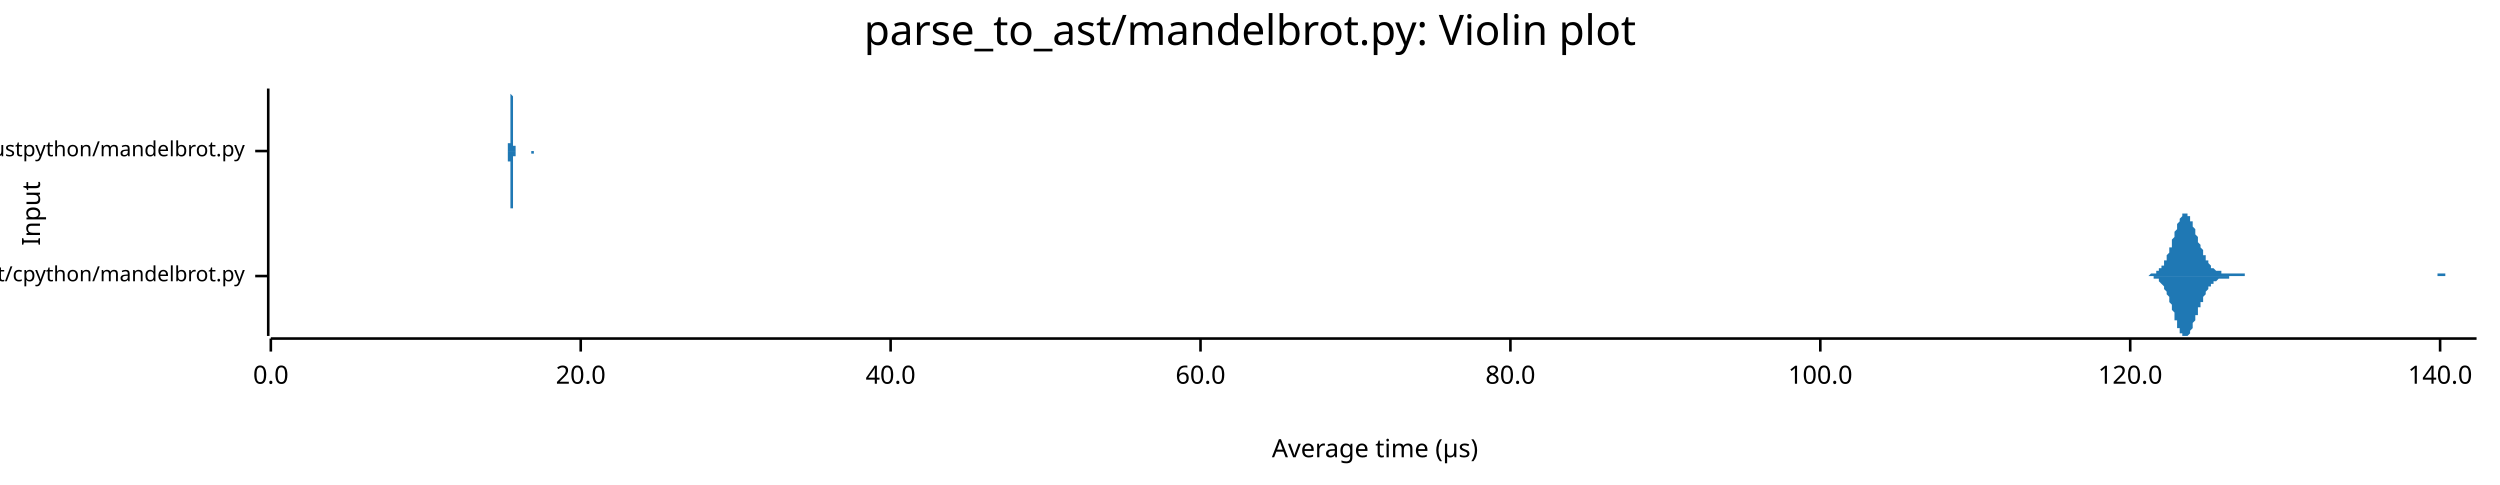
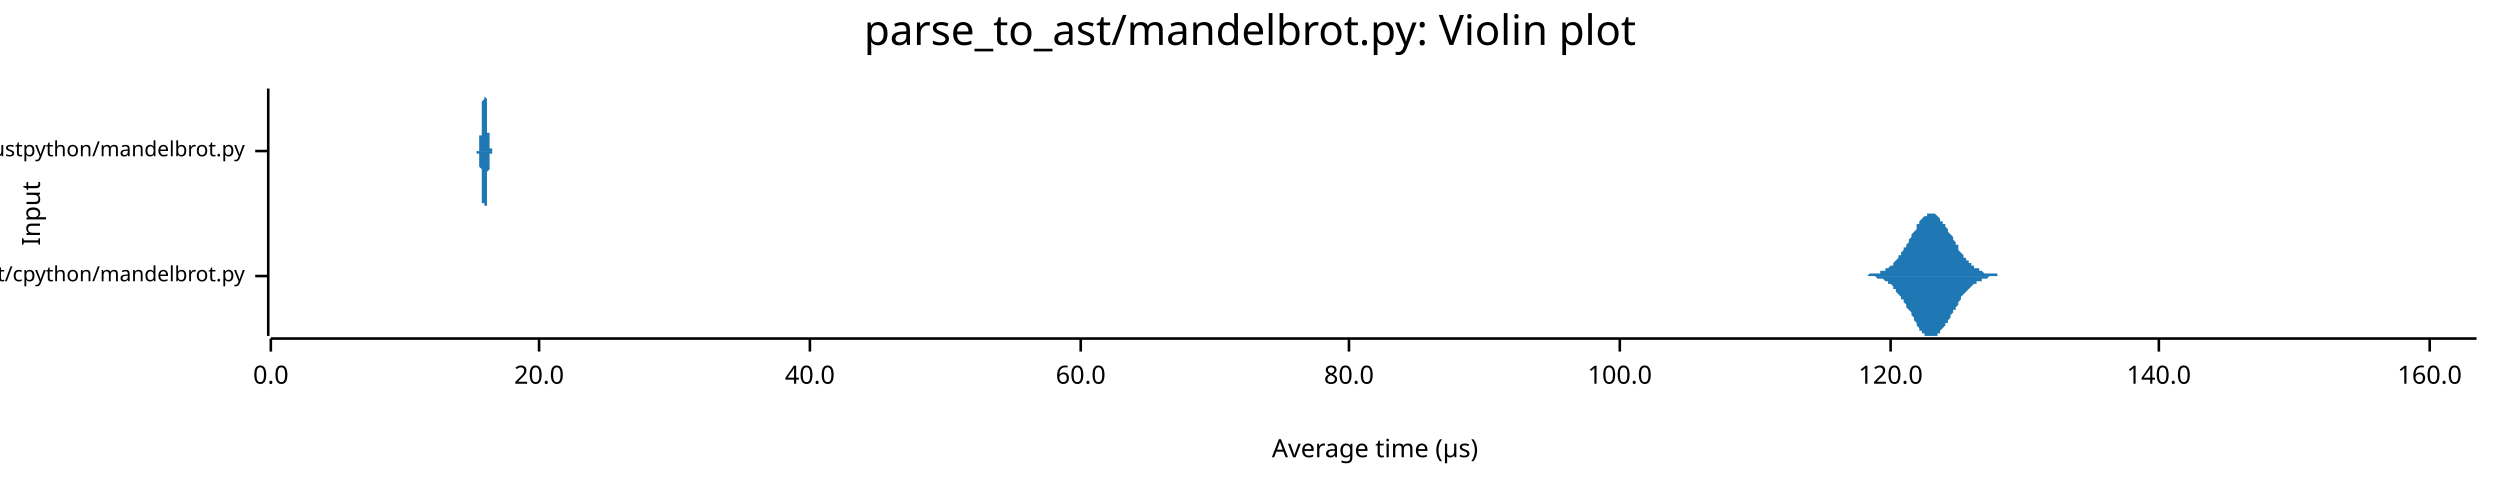
<svg xmlns="http://www.w3.org/2000/svg" width="960" height="186" viewBox="0 0 960 186">
  <text x="480" y="5" dy="0.76em" text-anchor="middle" font-family="sans-serif" font-size="16.129" opacity="1" fill="#000000">
parse_to_ast/mandelbrot.py: Violin plot
</text>
  <text x="8" y="82" dy="0.76em" text-anchor="middle" font-family="sans-serif" font-size="9.677" opacity="1" fill="#000000" transform="rotate(270, 8, 82)">
Input
</text>
  <text x="528" y="178" dy="-0.5ex" text-anchor="middle" font-family="sans-serif" font-size="9.677" opacity="1" fill="#000000">
Average time (µs)
</text>
  <polyline fill="none" opacity="1" stroke="#000000" stroke-width="1" points="103,34 103,129 " />
  <text x="94" y="106" dy="0.5ex" text-anchor="end" font-family="sans-serif" font-size="8.065" opacity="1" fill="#000000">
parse_to_ast/cpython/mandelbrot.py
</text>
  <polyline fill="none" opacity="1" stroke="#000000" stroke-width="1" points="98,106 103,106 " />
  <text x="94" y="58" dy="0.5ex" text-anchor="end" font-family="sans-serif" font-size="8.065" opacity="1" fill="#000000">
parse_to_ast/rustpython/mandelbrot.py
</text>
  <polyline fill="none" opacity="1" stroke="#000000" stroke-width="1" points="98,58 103,58 " />
  <polyline fill="none" opacity="1" stroke="#000000" stroke-width="1" points="104,130 951,130 " />
  <text x="104" y="140" dy="0.76em" text-anchor="middle" font-family="sans-serif" font-size="9.677" opacity="1" fill="#000000">
0.0
</text>
  <polyline fill="none" opacity="1" stroke="#000000" stroke-width="1" points="104,130 104,135 " />
-   <text x="223" y="140" dy="0.76em" text-anchor="middle" font-family="sans-serif" font-size="9.677" opacity="1" fill="#000000">
+   <text x="207" y="140" dy="0.76em" text-anchor="middle" font-family="sans-serif" font-size="9.677" opacity="1" fill="#000000">
20.0
</text>
-   <polyline fill="none" opacity="1" stroke="#000000" stroke-width="1" points="223,130 223,135 " />
-   <text x="342" y="140" dy="0.76em" text-anchor="middle" font-family="sans-serif" font-size="9.677" opacity="1" fill="#000000">
+   <polyline fill="none" opacity="1" stroke="#000000" stroke-width="1" points="207,130 207,135 " />
+   <text x="311" y="140" dy="0.76em" text-anchor="middle" font-family="sans-serif" font-size="9.677" opacity="1" fill="#000000">
40.0
</text>
-   <polyline fill="none" opacity="1" stroke="#000000" stroke-width="1" points="342,130 342,135 " />
-   <text x="461" y="140" dy="0.76em" text-anchor="middle" font-family="sans-serif" font-size="9.677" opacity="1" fill="#000000">
+   <polyline fill="none" opacity="1" stroke="#000000" stroke-width="1" points="311,130 311,135 " />
+   <text x="415" y="140" dy="0.76em" text-anchor="middle" font-family="sans-serif" font-size="9.677" opacity="1" fill="#000000">
60.0
</text>
-   <polyline fill="none" opacity="1" stroke="#000000" stroke-width="1" points="461,130 461,135 " />
-   <text x="580" y="140" dy="0.76em" text-anchor="middle" font-family="sans-serif" font-size="9.677" opacity="1" fill="#000000">
+   <polyline fill="none" opacity="1" stroke="#000000" stroke-width="1" points="415,130 415,135 " />
+   <text x="518" y="140" dy="0.76em" text-anchor="middle" font-family="sans-serif" font-size="9.677" opacity="1" fill="#000000">
80.0
</text>
-   <polyline fill="none" opacity="1" stroke="#000000" stroke-width="1" points="580,130 580,135 " />
-   <text x="699" y="140" dy="0.76em" text-anchor="middle" font-family="sans-serif" font-size="9.677" opacity="1" fill="#000000">
+   <polyline fill="none" opacity="1" stroke="#000000" stroke-width="1" points="518,130 518,135 " />
+   <text x="622" y="140" dy="0.76em" text-anchor="middle" font-family="sans-serif" font-size="9.677" opacity="1" fill="#000000">
100.0
</text>
-   <polyline fill="none" opacity="1" stroke="#000000" stroke-width="1" points="699,130 699,135 " />
-   <text x="818" y="140" dy="0.76em" text-anchor="middle" font-family="sans-serif" font-size="9.677" opacity="1" fill="#000000">
+   <polyline fill="none" opacity="1" stroke="#000000" stroke-width="1" points="622,130 622,135 " />
+   <text x="726" y="140" dy="0.76em" text-anchor="middle" font-family="sans-serif" font-size="9.677" opacity="1" fill="#000000">
120.0
</text>
-   <polyline fill="none" opacity="1" stroke="#000000" stroke-width="1" points="818,130 818,135 " />
-   <text x="937" y="140" dy="0.76em" text-anchor="middle" font-family="sans-serif" font-size="9.677" opacity="1" fill="#000000">
+   <polyline fill="none" opacity="1" stroke="#000000" stroke-width="1" points="726,130 726,135 " />
+   <text x="829" y="140" dy="0.76em" text-anchor="middle" font-family="sans-serif" font-size="9.677" opacity="1" fill="#000000">
140.0
</text>
-   <polyline fill="none" opacity="1" stroke="#000000" stroke-width="1" points="937,130 937,135 " />
-   <polygon opacity="1" fill="#1F78B4" points="824,106 824,106 824,106 824,106 825,106 825,106 825,106 825,106 826,105 826,105 826,105 826,105 827,105 827,105 827,105 827,105 828,105 828,105 828,104 828,104 829,104 829,104 829,104 829,103 830,103 830,103 830,102 831,102 831,101 831,101 831,100 832,100 832,99 832,99 832,98 833,97 833,97 833,96 833,95 834,95 834,94 834,93 834,92 835,91 835,91 835,90 835,89 836,88 836,87 836,87 836,86 837,85 837,85 837,84 837,84 838,83 838,83 838,83 838,82 839,82 839,82 839,82 839,82 840,82 840,82 840,83 840,83 841,83 841,84 841,84 841,85 842,85 842,86 842,87 842,87 843,88 843,89 843,89 843,90 844,91 844,92 844,92 844,93 845,94 845,95 845,95 846,96 846,97 846,97 846,98 847,98 847,99 847,99 847,100 848,100 848,101 848,101 848,101 849,102 849,102 849,102 849,103 850,103 850,103 850,103 850,103 851,104 851,104 851,104 851,104 852,104 852,104 852,104 852,104 853,104 853,104 853,105 853,105 854,105 854,105 854,105 854,105 855,105 855,105 855,105 855,105 856,105 856,105 856,105 856,105 857,105 857,105 857,105 857,105 858,105 858,105 858,105 858,105 859,105 859,105 859,105 859,105 860,105 860,105 860,105 861,105 861,105 861,105 861,105 862,105 862,105 862,105 862,106 863,106 863,106 863,106 863,106 864,106 864,106 864,106 864,106 865,106 865,106 865,106 865,106 866,106 866,106 866,106 866,106 867,106 867,106 867,106 867,106 868,106 868,106 868,106 868,106 869,106 869,106 869,106 869,106 870,106 870,106 870,106 870,106 871,106 871,106 871,106 871,106 872,106 872,106 872,106 872,106 873,106 873,106 873,106 873,106 874,106 874,106 874,106 874,106 875,106 875,106 875,106 876,106 876,106 876,106 876,106 877,106 877,106 877,106 877,106 878,106 878,106 878,106 878,106 879,106 879,106 879,106 879,106 880,106 880,106 880,106 880,106 881,106 881,106 881,106 881,106 882,106 882,106 882,106 882,106 883,106 883,106 883,106 883,106 884,106 884,106 884,106 884,106 885,106 885,106 885,106 885,106 886,106 886,106 886,106 886,106 887,106 887,106 887,106 887,106 888,106 888,106 888,106 888,106 889,106 889,106 889,106 889,106 890,106 890,106 890,106 891,106 891,106 891,106 891,106 892,106 892,106 892,106 892,106 893,106 893,106 893,106 893,106 894,106 894,106 894,106 894,106 895,106 895,106 895,106 895,106 896,106 896,106 896,106 896,106 897,106 897,106 897,106 897,106 898,106 898,106 898,106 898,106 899,106 899,106 899,106 899,106 900,106 900,106 900,106 900,106 901,106 901,106 901,106 901,106 902,106 902,106 902,106 902,106 903,106 903,106 903,106 903,106 904,106 904,106 904,106 904,106 905,106 905,106 905,106 906,106 906,106 906,106 906,106 907,106 907,106 907,106 907,106 908,106 908,106 908,106 908,106 909,106 909,106 909,106 909,106 910,106 910,106 910,106 910,106 911,106 911,106 911,106 911,106 912,106 912,106 912,106 912,106 913,106 913,106 913,106 913,106 914,106 914,106 914,106 914,106 915,106 915,106 915,106 915,106 916,106 916,106 916,106 916,106 917,106 917,106 917,106 917,106 918,106 918,106 918,106 918,106 919,106 919,106 919,106 919,106 920,106 920,106 920,106 921,106 921,106 921,106 921,106 922,106 922,106 922,106 922,106 923,106 923,106 923,106 923,106 924,106 924,106 924,106 924,106 925,106 925,106 925,106 925,106 926,106 926,106 926,106 926,106 927,106 927,106 927,106 927,106 928,106 928,106 928,106 928,106 929,106 929,106 929,106 929,106 930,106 930,106 930,106 930,106 931,106 931,106 931,106 931,106 932,106 932,106 932,106 932,106 933,106 933,106 933,106 933,106 934,106 934,106 934,106 934,106 935,106 935,106 935,106 936,106 936,106 936,105 936,105 937,105 937,105 937,105 937,105 938,105 938,105 938,105 938,105 939,105 939,105 939,105 939,106 940,106 940,106 940,106 940,106 941,106 941,106 941,106 941,106 942,106 942,106 942,106 942,106 943,106 943,106 943,106 943,106 944,106 944,106 944,106 944,106 945,106 945,106 945,106 945,106 946,106 946,106 946,106 946,106 947,106 947,106 947,106 947,106 948,106 948,106 948,106 948,106 949,106 949,106 949,106 949,106 950,106 950,106 950,106 951,106 951,106 824,106 " />
-   <polygon opacity="1" fill="#1F78B4" points="824,106 824,106 824,106 824,106 825,106 825,106 825,106 825,106 826,106 826,106 826,106 826,106 827,106 827,106 827,106 827,107 828,107 828,107 828,107 828,107 829,107 829,108 829,108 829,108 830,109 830,109 830,109 831,110 831,110 831,111 831,111 832,112 832,112 832,113 832,113 833,114 833,115 833,115 833,116 834,117 834,118 834,119 834,119 835,120 835,121 835,122 835,123 836,123 836,124 836,125 836,126 837,126 837,127 837,127 837,128 838,128 838,129 838,129 838,129 839,129 839,129 839,129 839,129 840,129 840,129 840,129 840,129 841,128 841,128 841,127 841,127 842,126 842,126 842,125 842,124 843,123 843,123 843,122 843,121 844,121 844,120 844,119 844,118 845,118 845,117 845,116 846,116 846,115 846,114 846,114 847,113 847,113 847,112 847,112 848,111 848,111 848,110 848,110 849,110 849,110 849,109 849,109 850,109 850,109 850,108 850,108 851,108 851,108 851,108 851,108 852,107 852,107 852,107 852,107 853,107 853,107 853,107 853,107 854,107 854,107 854,107 854,107 855,107 855,107 855,107 855,107 856,107 856,107 856,107 856,106 857,106 857,106 857,106 857,106 858,106 858,106 858,106 858,106 859,106 859,106 859,106 859,106 860,106 860,106 860,106 861,106 861,106 861,106 861,106 862,106 862,106 862,106 862,106 863,106 863,106 863,106 863,106 864,106 864,106 864,106 864,106 865,106 865,106 865,106 865,106 866,106 866,106 866,106 866,106 867,106 867,106 867,106 867,106 868,106 868,106 868,106 868,106 869,106 869,106 869,106 869,106 870,106 870,106 870,106 870,106 871,106 871,106 871,106 871,106 872,106 872,106 872,106 872,106 873,106 873,106 873,106 873,106 874,106 874,106 874,106 874,106 875,106 875,106 875,106 876,106 876,106 876,106 876,106 877,106 877,106 877,106 877,106 878,106 878,106 878,106 878,106 879,106 879,106 879,106 879,106 880,106 880,106 880,106 880,106 881,106 881,106 881,106 881,106 882,106 882,106 882,106 882,106 883,106 883,106 883,106 883,106 884,106 884,106 884,106 884,106 885,106 885,106 885,106 885,106 886,106 886,106 886,106 886,106 887,106 887,106 887,106 887,106 888,106 888,106 888,106 888,106 889,106 889,106 889,106 889,106 890,106 890,106 890,106 891,106 891,106 891,106 891,106 892,106 892,106 892,106 892,106 893,106 893,106 893,106 893,106 894,106 894,106 894,106 894,106 895,106 895,106 895,106 895,106 896,106 896,106 896,106 896,106 897,106 897,106 897,106 897,106 898,106 898,106 898,106 898,106 899,106 899,106 899,106 899,106 900,106 900,106 900,106 900,106 901,106 901,106 901,106 901,106 902,106 902,106 902,106 902,106 903,106 903,106 903,106 903,106 904,106 904,106 904,106 904,106 905,106 905,106 905,106 906,106 906,106 906,106 906,106 907,106 907,106 907,106 907,106 908,106 908,106 908,106 908,106 909,106 909,106 909,106 909,106 910,106 910,106 910,106 910,106 911,106 911,106 911,106 911,106 912,106 912,106 912,106 912,106 913,106 913,106 913,106 913,106 914,106 914,106 914,106 914,106 915,106 915,106 915,106 915,106 916,106 916,106 916,106 916,106 917,106 917,106 917,106 917,106 918,106 918,106 918,106 918,106 919,106 919,106 919,106 919,106 920,106 920,106 920,106 921,106 921,106 921,106 921,106 922,106 922,106 922,106 922,106 923,106 923,106 923,106 923,106 924,106 924,106 924,106 924,106 925,106 925,106 925,106 925,106 926,106 926,106 926,106 926,106 927,106 927,106 927,106 927,106 928,106 928,106 928,106 928,106 929,106 929,106 929,106 929,106 930,106 930,106 930,106 930,106 931,106 931,106 931,106 931,106 932,106 932,106 932,106 932,106 933,106 933,106 933,106 933,106 934,106 934,106 934,106 934,106 935,106 935,106 935,106 936,106 936,106 936,106 936,106 937,106 937,106 937,106 937,106 938,106 938,106 938,106 938,106 939,106 939,106 939,106 939,106 940,106 940,106 940,106 940,106 941,106 941,106 941,106 941,106 942,106 942,106 942,106 942,106 943,106 943,106 943,106 943,106 944,106 944,106 944,106 944,106 945,106 945,106 945,106 945,106 946,106 946,106 946,106 946,106 947,106 947,106 947,106 947,106 948,106 948,106 948,106 948,106 949,106 949,106 949,106 949,106 950,106 950,106 950,106 951,106 951,106 824,106 " />
-   <polygon opacity="1" fill="#1F78B4" points="195,58 195,58 195,58 195,58 195,58 195,58 195,58 195,58 195,58 195,58 195,58 195,58 195,58 195,58 195,58 195,58 195,58 195,58 195,57 195,57 195,57 195,57 195,57 195,57 195,56 195,56 195,56 195,56 195,55 195,55 196,55 196,54 196,54 196,53 196,53 196,52 196,52 196,51 196,50 196,50 196,49 196,48 196,48 196,47 196,46 196,45 196,45 196,44 196,43 196,42 196,42 196,41 196,40 196,39 196,39 196,38 196,38 196,37 196,36 196,36 196,36 196,35 196,35 196,35 196,35 196,35 196,34 196,35 196,35 196,35 196,35 196,35 196,35 196,36 196,36 197,37 197,37 197,38 197,38 197,39 197,39 197,40 197,40 197,41 197,42 197,42 197,43 197,44 197,44 197,45 197,45 197,46 197,47 197,47 197,48 197,48 197,49 197,49 197,50 197,50 197,51 197,51 197,52 197,52 197,52 197,53 197,53 197,53 197,54 197,54 197,54 197,54 197,55 197,55 197,55 197,55 197,55 197,56 197,56 197,56 197,56 198,56 198,56 198,57 198,57 198,57 198,57 198,57 198,57 198,57 198,57 198,57 198,57 198,57 198,57 198,58 198,58 198,58 198,58 198,58 198,58 198,58 198,58 198,58 198,58 198,58 198,58 198,58 198,58 198,58 198,58 198,58 198,58 198,58 198,58 198,58 198,58 198,58 198,58 198,58 198,58 198,58 198,58 198,58 198,58 198,58 198,58 199,58 199,58 199,58 199,58 199,58 199,58 199,58 199,58 199,58 199,58 199,58 199,58 199,58 199,58 199,58 199,58 199,58 199,58 199,58 199,58 199,58 199,58 199,58 199,58 199,58 199,58 199,58 199,58 199,58 199,58 199,58 199,58 199,58 199,58 199,58 199,58 199,58 199,58 199,58 199,58 199,58 199,58 199,58 199,58 199,58 199,58 200,58 200,58 200,58 200,58 200,58 200,58 200,58 200,58 200,58 200,58 200,58 200,58 200,58 200,58 200,58 200,58 200,58 200,58 200,58 200,58 200,58 200,58 200,58 200,58 200,58 200,58 200,58 200,58 200,58 200,58 200,58 200,58 200,58 200,58 200,58 200,58 200,58 200,58 200,58 200,58 200,58 200,58 200,58 200,58 200,58 200,58 201,58 201,58 201,58 201,58 201,58 201,58 201,58 201,58 201,58 201,58 201,58 201,58 201,58 201,58 201,58 201,58 201,58 201,58 201,58 201,58 201,58 201,58 201,58 201,58 201,58 201,58 201,58 201,58 201,58 201,58 201,58 201,58 201,58 201,58 201,58 201,58 201,58 201,58 201,58 201,58 201,58 201,58 201,58 201,58 201,58 201,58 202,58 202,58 202,58 202,58 202,58 202,58 202,58 202,58 202,58 202,58 202,58 202,58 202,58 202,58 202,58 202,58 202,58 202,58 202,58 202,58 202,58 202,58 202,58 202,58 202,58 202,58 202,58 202,58 202,58 202,58 202,58 202,58 202,58 202,58 202,58 202,58 202,58 202,58 202,58 202,58 202,58 202,58 202,58 202,58 202,58 202,58 203,58 203,58 203,58 203,58 203,58 203,58 203,58 203,58 203,58 203,58 203,58 203,58 203,58 203,58 203,58 203,58 203,58 203,58 203,58 203,58 203,58 203,58 203,58 203,58 203,58 203,58 203,58 203,58 203,58 203,58 203,58 203,58 203,58 203,58 203,58 203,58 203,58 203,58 203,58 203,58 203,58 203,58 203,58 203,58 203,58 203,58 204,58 204,58 204,58 204,58 204,58 204,58 204,58 204,58 204,58 204,58 204,58 204,58 204,58 204,58 204,58 204,58 204,58 204,58 204,58 204,58 204,58 204,58 204,58 204,58 204,58 204,58 204,58 204,58 204,58 204,58 204,58 204,58 204,58 204,58 204,58 204,58 204,58 204,58 204,58 204,58 204,58 204,58 204,58 204,58 204,58 204,58 205,58 205,58 205,58 205,58 205,58 205,58 205,58 205,58 205,58 205,58 205,58 205,58 205,58 205,58 205,58 205,58 205,58 205,58 205,58 205,58 205,58 205,58 205,58 205,58 205,58 205,58 205,58 205,58 205,58 205,58 205,58 205,58 205,58 205,58 205,58 205,58 205,58 205,58 205,58 205,58 205,58 205,58 205,58 205,58 205,58 205,58 206,58 206,58 206,58 206,58 206,58 206,58 206,58 206,58 206,58 206,58 206,58 206,58 195,58 " />
-   <polygon opacity="1" fill="#1F78B4" points="195,58 195,58 195,58 195,58 195,58 195,58 195,58 195,58 195,58 195,58 195,58 195,59 195,59 195,59 195,59 195,59 195,59 195,59 195,59 195,59 195,59 195,60 195,60 195,60 195,60 195,60 195,61 195,61 195,61 195,62 196,62 196,62 196,63 196,63 196,64 196,64 196,65 196,66 196,66 196,67 196,67 196,68 196,69 196,70 196,70 196,71 196,72 196,73 196,73 196,74 196,75 196,76 196,76 196,77 196,78 196,78 196,79 196,80 196,80 196,80 196,81 196,81 196,81 196,82 196,82 196,82 196,82 196,82 196,82 196,82 196,82 196,81 196,81 196,81 196,80 197,80 197,79 197,79 197,78 197,78 197,77 197,77 197,76 197,75 197,75 197,74 197,74 197,73 197,72 197,72 197,71 197,70 197,70 197,69 197,69 197,68 197,68 197,67 197,67 197,66 197,66 197,65 197,65 197,65 197,64 197,64 197,64 197,63 197,63 197,63 197,62 197,62 197,62 197,62 197,61 197,61 197,61 197,61 197,61 197,61 197,60 198,60 198,60 198,60 198,60 198,60 198,60 198,60 198,59 198,59 198,59 198,59 198,59 198,59 198,59 198,59 198,59 198,59 198,59 198,59 198,59 198,59 198,59 198,59 198,59 198,59 198,59 198,58 198,58 198,58 198,58 198,58 198,58 198,58 198,58 198,58 198,58 198,58 198,58 198,58 198,58 198,58 198,58 198,58 198,58 198,58 198,58 199,58 199,58 199,58 199,58 199,58 199,58 199,58 199,58 199,58 199,58 199,58 199,58 199,58 199,58 199,58 199,58 199,58 199,58 199,58 199,58 199,58 199,58 199,58 199,58 199,58 199,58 199,58 199,58 199,58 199,58 199,58 199,58 199,58 199,58 199,58 199,58 199,58 199,58 199,58 199,58 199,58 199,58 199,58 199,58 199,58 199,58 200,58 200,58 200,58 200,58 200,58 200,58 200,58 200,58 200,58 200,58 200,58 200,58 200,58 200,58 200,58 200,58 200,58 200,58 200,58 200,58 200,58 200,58 200,58 200,58 200,58 200,58 200,58 200,58 200,58 200,58 200,58 200,58 200,58 200,58 200,58 200,58 200,58 200,58 200,58 200,58 200,58 200,58 200,58 200,58 200,58 200,58 201,58 201,58 201,58 201,58 201,58 201,58 201,58 201,58 201,58 201,58 201,58 201,58 201,58 201,58 201,58 201,58 201,58 201,58 201,58 201,58 201,58 201,58 201,58 201,58 201,58 201,58 201,58 201,58 201,58 201,58 201,58 201,58 201,58 201,58 201,58 201,58 201,58 201,58 201,58 201,58 201,58 201,58 201,58 201,58 201,58 201,58 202,58 202,58 202,58 202,58 202,58 202,58 202,58 202,58 202,58 202,58 202,58 202,58 202,58 202,58 202,58 202,58 202,58 202,58 202,58 202,58 202,58 202,58 202,58 202,58 202,58 202,58 202,58 202,58 202,58 202,58 202,58 202,58 202,58 202,58 202,58 202,58 202,58 202,58 202,58 202,58 202,58 202,58 202,58 202,58 202,58 202,58 203,58 203,58 203,58 203,58 203,58 203,58 203,58 203,58 203,58 203,58 203,58 203,58 203,58 203,58 203,58 203,58 203,58 203,58 203,58 203,58 203,58 203,58 203,58 203,58 203,58 203,58 203,58 203,58 203,58 203,58 203,58 203,58 203,58 203,58 203,58 203,58 203,58 203,58 203,58 203,58 203,58 203,58 203,58 203,58 203,58 203,58 204,58 204,58 204,58 204,58 204,58 204,58 204,58 204,58 204,58 204,58 204,58 204,58 204,58 204,58 204,58 204,58 204,58 204,58 204,58 204,58 204,58 204,58 204,58 204,58 204,58 204,58 204,58 204,58 204,58 204,58 204,58 204,58 204,58 204,58 204,58 204,58 204,58 204,58 204,58 204,58 204,58 204,58 204,59 204,59 204,59 204,59 205,59 205,59 205,59 205,59 205,59 205,59 205,59 205,59 205,59 205,59 205,59 205,59 205,59 205,59 205,59 205,58 205,58 205,58 205,58 205,58 205,58 205,58 205,58 205,58 205,58 205,58 205,58 205,58 205,58 205,58 205,58 205,58 205,58 205,58 205,58 205,58 205,58 205,58 205,58 205,58 205,58 205,58 205,58 205,58 205,58 205,58 206,58 206,58 206,58 206,58 206,58 206,58 206,58 206,58 206,58 206,58 206,58 206,58 195,58 " />
+   <polyline fill="none" opacity="1" stroke="#000000" stroke-width="1" points="829,130 829,135 " />
+   <text x="933" y="140" dy="0.76em" text-anchor="middle" font-family="sans-serif" font-size="9.677" opacity="1" fill="#000000">
+ 160.0
+ </text>
+   <polyline fill="none" opacity="1" stroke="#000000" stroke-width="1" points="933,130 933,135 " />
+   <polygon opacity="1" fill="#1F78B4" points="715,106 716,106 716,106 717,106 717,106 718,105 718,105 719,105 719,105 719,105 720,105 720,105 721,105 721,105 722,105 722,104 723,104 723,104 724,104 724,103 725,103 725,103 726,102 726,102 727,102 727,101 727,101 728,100 728,100 729,99 729,98 730,98 730,97 731,96 731,95 732,95 732,94 733,93 733,92 734,91 734,90 735,89 735,89 736,88 736,87 736,86 737,86 737,85 738,84 738,84 739,83 739,83 740,83 740,82 741,82 741,82 742,82 742,82 743,82 743,82 744,83 744,83 744,83 745,84 745,85 746,85 746,86 747,86 747,87 748,88 748,89 749,90 749,90 750,91 750,92 751,93 751,94 752,94 752,95 752,96 753,97 753,97 754,98 754,99 755,99 755,100 756,100 756,101 757,101 757,102 758,102 758,103 759,103 759,103 760,103 760,104 761,104 761,104 761,104 762,105 762,105 763,105 763,105 764,105 764,105 765,105 765,105 766,105 766,105 767,105 767,106 768,106 768,106 769,106 769,106 769,106 770,106 770,106 771,106 771,106 772,106 772,106 773,106 773,106 774,106 774,106 775,106 775,106 776,106 776,106 777,106 777,106 777,106 778,106 778,106 779,106 779,106 780,106 780,106 781,106 781,106 782,106 782,106 783,106 783,106 784,106 784,106 785,106 785,106 785,106 786,106 786,106 787,106 787,106 788,106 788,106 789,106 789,106 790,106 790,106 791,106 791,106 792,106 792,106 793,106 793,106 794,106 794,106 794,106 795,106 795,106 796,106 796,106 797,106 797,106 798,106 798,106 799,106 799,106 800,106 800,106 801,106 801,106 802,106 802,106 802,106 803,106 803,106 804,106 804,106 805,106 805,106 806,106 806,106 807,106 807,106 808,106 808,106 809,106 809,106 810,106 810,106 810,106 811,106 811,106 812,106 812,106 813,106 813,106 814,106 814,106 815,106 815,106 816,106 816,106 817,106 817,106 818,106 818,106 818,106 819,106 819,106 820,106 820,106 821,106 821,106 822,106 822,106 823,106 823,106 824,106 824,106 825,106 825,106 826,106 826,106 827,106 827,106 827,106 828,106 828,106 829,106 829,106 830,106 830,106 831,106 831,106 832,106 832,106 833,106 833,106 834,106 834,106 835,106 835,106 835,106 836,106 836,106 837,106 837,106 838,106 838,106 839,106 839,106 840,106 840,106 841,106 841,106 842,106 842,106 843,106 843,106 843,106 844,106 844,106 845,106 845,106 846,106 846,106 847,106 847,106 848,106 848,106 849,106 849,106 850,106 850,106 851,106 851,106 851,106 852,106 852,106 853,106 853,106 854,106 854,106 855,106 855,106 856,106 856,106 857,106 857,106 858,106 858,106 859,106 859,106 860,106 860,106 860,106 861,106 861,106 862,106 862,106 863,106 863,106 864,106 864,106 865,106 865,106 866,106 866,106 867,106 867,106 868,106 868,106 868,106 869,106 869,106 870,106 870,106 871,106 871,106 872,106 872,106 873,106 873,106 874,106 874,106 875,106 875,106 876,106 876,106 876,106 877,106 877,106 878,106 878,106 879,106 879,106 880,106 880,106 881,106 881,106 882,106 882,106 883,106 883,106 884,106 884,106 884,106 885,106 885,106 886,106 886,106 887,106 887,106 888,106 888,106 889,106 889,106 890,106 890,106 891,106 891,106 892,106 892,106 893,106 893,106 893,106 894,106 894,106 895,106 895,106 896,106 896,106 897,106 897,106 898,106 898,106 899,106 899,106 900,106 900,106 901,106 901,106 901,106 902,106 902,106 903,106 903,106 904,106 904,106 905,106 905,106 906,106 906,106 907,106 907,106 908,106 908,106 909,106 909,106 909,106 910,106 910,106 911,106 911,106 912,106 912,106 913,106 913,106 914,106 914,106 915,106 915,106 916,106 916,106 917,106 917,106 917,106 918,106 918,106 919,106 919,106 920,106 920,106 921,106 921,106 922,106 922,106 923,106 923,106 924,106 924,106 925,106 925,106 926,106 926,106 926,106 927,106 927,106 928,106 928,106 929,106 929,106 930,106 930,106 931,106 931,106 932,106 932,106 933,106 933,106 934,106 934,106 934,106 935,106 935,106 936,106 936,106 937,106 937,106 938,106 938,106 939,106 939,106 940,106 940,106 941,106 941,106 942,106 942,106 942,106 943,106 943,106 944,106 944,106 945,106 945,106 946,106 946,106 947,106 947,106 948,106 948,106 949,106 949,106 950,106 950,106 951,106 951,106 715,106 " />
+   <polygon opacity="1" fill="#1F78B4" points="715,106 716,106 716,106 717,106 717,106 718,106 718,106 719,106 719,106 719,106 720,106 720,106 721,107 721,107 722,107 722,107 723,107 723,107 724,108 724,108 725,108 725,109 726,109 726,109 727,110 727,110 727,111 728,111 728,112 729,113 729,113 730,114 730,115 731,115 731,116 732,117 732,118 733,119 733,119 734,120 734,121 735,122 735,123 736,124 736,124 736,125 737,126 737,127 738,127 738,128 739,128 739,129 740,129 740,129 741,129 741,129 742,129 742,129 743,129 743,129 744,129 744,128 744,128 745,128 745,127 746,126 746,126 747,125 747,124 748,124 748,123 749,122 749,121 750,120 750,119 751,119 751,118 752,117 752,116 752,116 753,115 753,114 754,113 754,113 755,112 755,112 756,111 756,111 757,110 757,110 758,109 758,109 759,109 759,108 760,108 760,108 761,108 761,107 761,107 762,107 762,107 763,107 763,107 764,106 764,106 765,106 765,106 766,106 766,106 767,106 767,106 768,106 768,106 769,106 769,106 769,106 770,106 770,106 771,106 771,106 772,106 772,106 773,106 773,106 774,106 774,106 775,106 775,106 776,106 776,106 777,106 777,106 777,106 778,106 778,106 779,106 779,106 780,106 780,106 781,106 781,106 782,106 782,106 783,106 783,106 784,106 784,106 785,106 785,106 785,106 786,106 786,106 787,106 787,106 788,106 788,106 789,106 789,106 790,106 790,106 791,106 791,106 792,106 792,106 793,106 793,106 794,106 794,106 794,106 795,106 795,106 796,106 796,106 797,106 797,106 798,106 798,106 799,106 799,106 800,106 800,106 801,106 801,106 802,106 802,106 802,106 803,106 803,106 804,106 804,106 805,106 805,106 806,106 806,106 807,106 807,106 808,106 808,106 809,106 809,106 810,106 810,106 810,106 811,106 811,106 812,106 812,106 813,106 813,106 814,106 814,106 815,106 815,106 816,106 816,106 817,106 817,106 818,106 818,106 818,106 819,106 819,106 820,106 820,106 821,106 821,106 822,106 822,106 823,106 823,106 824,106 824,106 825,106 825,106 826,106 826,106 827,106 827,106 827,106 828,106 828,106 829,106 829,106 830,106 830,106 831,106 831,106 832,106 832,106 833,106 833,106 834,106 834,106 835,106 835,106 835,106 836,106 836,106 837,106 837,106 838,106 838,106 839,106 839,106 840,106 840,106 841,106 841,106 842,106 842,106 843,106 843,106 843,106 844,106 844,106 845,106 845,106 846,106 846,106 847,106 847,106 848,106 848,106 849,106 849,106 850,106 850,106 851,106 851,106 851,106 852,106 852,106 853,106 853,106 854,106 854,106 855,106 855,106 856,106 856,106 857,106 857,106 858,106 858,106 859,106 859,106 860,106 860,106 860,106 861,106 861,106 862,106 862,106 863,106 863,106 864,106 864,106 865,106 865,106 866,106 866,106 867,106 867,106 868,106 868,106 868,106 869,106 869,106 870,106 870,106 871,106 871,106 872,106 872,106 873,106 873,106 874,106 874,106 875,106 875,106 876,106 876,106 876,106 877,106 877,106 878,106 878,106 879,106 879,106 880,106 880,106 881,106 881,106 882,106 882,106 883,106 883,106 884,106 884,106 884,106 885,106 885,106 886,106 886,106 887,106 887,106 888,106 888,106 889,106 889,106 890,106 890,106 891,106 891,106 892,106 892,106 893,106 893,106 893,106 894,106 894,106 895,106 895,106 896,106 896,106 897,106 897,106 898,106 898,106 899,106 899,106 900,106 900,106 901,106 901,106 901,106 902,106 902,106 903,106 903,106 904,106 904,106 905,106 905,106 906,106 906,106 907,106 907,106 908,106 908,106 909,106 909,106 909,106 910,106 910,106 911,106 911,106 912,106 912,106 913,106 913,106 914,106 914,106 915,106 915,106 916,106 916,106 917,106 917,106 917,106 918,106 918,106 919,106 919,106 920,106 920,106 921,106 921,106 922,106 922,106 923,106 923,106 924,106 924,106 925,106 925,106 926,106 926,106 926,106 927,106 927,106 928,106 928,106 929,106 929,106 930,106 930,106 931,106 931,106 932,106 932,106 933,106 933,106 934,106 934,106 934,106 935,106 935,106 936,106 936,106 937,106 937,106 938,106 938,106 939,106 939,106 940,106 940,106 941,106 941,106 942,106 942,106 942,106 943,106 943,106 944,106 944,106 945,106 945,106 946,106 946,106 947,106 947,106 948,106 948,106 949,106 949,106 950,106 950,106 951,106 951,106 715,106 " />
+   <polygon opacity="1" fill="#1F78B4" points="183,58 183,58 183,58 183,58 183,58 183,58 183,58 183,58 184,58 184,58 184,57 184,57 184,57 184,57 184,57 184,57 184,56 184,56 184,56 184,56 184,55 184,55 184,54 184,54 184,54 184,53 184,52 185,52 185,51 185,51 185,50 185,49 185,48 185,48 185,47 185,46 185,45 185,44 185,44 185,43 185,42 185,41 185,40 185,39 185,39 186,38 186,37 186,37 186,36 186,36 186,35 186,35 186,35 186,35 186,35 186,34 186,35 186,35 186,35 186,35 186,36 186,36 186,37 186,37 187,38 187,38 187,39 187,40 187,41 187,41 187,42 187,43 187,44 187,45 187,45 187,46 187,47 187,48 187,49 187,49 187,50 187,51 188,51 188,52 188,52 188,53 188,53 188,54 188,54 188,55 188,55 188,55 188,56 188,56 188,56 188,57 188,57 188,57 188,57 188,57 188,57 189,57 189,58 189,58 189,58 189,58 189,58 189,58 189,58 189,58 189,58 189,58 189,58 189,58 189,58 189,58 189,58 189,58 189,58 190,58 190,58 190,58 190,58 190,58 190,58 190,58 190,58 190,58 190,58 190,58 190,58 190,58 190,58 190,58 190,58 190,58 190,58 190,58 191,58 191,58 191,58 191,58 191,58 191,58 191,58 191,58 191,58 191,58 191,58 191,58 191,58 191,58 191,58 191,58 191,58 191,58 192,58 192,58 192,58 192,58 192,58 192,58 192,58 192,58 192,58 192,58 192,58 192,58 192,58 192,58 192,58 192,58 192,58 192,58 192,58 193,58 193,58 193,58 193,58 193,58 193,58 193,58 193,58 193,58 193,58 193,58 193,58 193,58 193,58 193,58 193,58 193,58 193,58 194,58 194,58 194,58 194,58 194,58 194,58 194,58 194,58 194,58 194,58 194,58 194,58 194,58 194,58 194,58 194,58 194,58 194,58 194,58 195,58 195,58 195,58 195,58 195,58 195,58 195,58 195,58 195,58 195,58 195,58 195,58 195,58 195,58 195,58 195,58 195,58 195,58 196,58 196,58 196,58 196,58 196,58 196,58 196,58 196,58 196,58 196,58 196,58 196,58 196,58 196,58 196,58 196,58 196,58 196,58 196,58 197,58 197,58 197,58 197,58 197,58 197,58 197,58 197,58 197,58 197,58 197,58 197,58 197,58 197,58 197,58 197,58 197,58 197,58 197,58 198,58 198,58 198,58 198,58 198,58 198,58 198,58 198,58 198,58 198,58 198,58 198,58 198,58 198,58 198,58 198,58 198,58 198,58 199,58 199,58 199,58 199,58 199,58 199,58 199,58 199,58 199,58 199,58 199,58 199,58 199,58 199,58 199,58 199,58 199,58 199,58 199,58 200,58 200,58 200,58 200,58 200,58 200,58 200,58 200,58 200,58 200,58 200,58 200,58 200,58 200,58 200,58 200,58 200,58 200,58 201,58 201,58 201,58 201,58 201,58 201,58 201,58 201,58 201,58 201,58 201,58 201,58 201,58 201,58 201,58 201,58 201,58 201,58 201,58 202,58 202,58 202,58 202,58 202,58 202,58 202,58 202,58 202,58 202,58 202,58 202,58 202,58 202,58 202,58 202,58 202,58 202,58 203,58 203,58 203,58 203,58 203,58 203,58 203,58 203,58 203,58 203,58 203,58 203,58 203,58 203,58 203,58 203,58 203,58 203,58 203,58 204,58 204,58 204,58 204,58 204,58 204,58 204,58 204,58 204,58 204,58 204,58 204,58 204,58 204,58 204,58 204,58 204,58 204,58 205,58 205,58 205,58 205,58 205,58 205,58 205,58 205,58 205,58 205,58 205,58 205,58 205,58 205,58 205,58 205,58 205,58 205,58 205,58 206,58 206,58 206,58 206,58 206,58 206,58 206,58 206,58 206,58 206,58 206,58 206,58 206,58 206,58 206,58 206,58 206,58 206,58 207,58 207,58 207,58 207,58 207,58 207,58 207,58 207,58 207,58 207,58 207,58 207,58 207,58 207,58 207,58 207,58 207,58 207,58 207,58 208,58 208,58 208,58 208,58 208,58 208,58 208,58 208,58 208,58 208,58 208,58 208,58 208,58 208,58 208,58 208,58 208,58 208,58 209,58 209,58 209,58 209,58 209,58 209,58 209,58 209,58 209,58 209,58 209,58 209,58 209,58 209,58 209,58 209,58 209,58 209,58 209,58 210,58 210,58 210,58 210,58 210,58 210,58 210,58 210,58 210,58 210,58 210,58 183,58 " />
+   <polygon opacity="1" fill="#1F78B4" points="183,58 183,58 183,58 183,58 183,59 183,59 183,59 183,59 184,59 184,59 184,59 184,59 184,59 184,59 184,60 184,60 184,60 184,60 184,61 184,61 184,61 184,62 184,62 184,62 184,63 184,63 184,64 185,65 185,65 185,66 185,67 185,67 185,68 185,69 185,70 185,70 185,71 185,72 185,73 185,74 185,75 185,75 185,76 185,77 185,78 186,78 186,79 186,80 186,80 186,81 186,81 186,81 186,82 186,82 186,82 186,82 186,82 186,82 186,82 186,81 186,81 186,80 186,80 186,79 187,79 187,78 187,77 187,77 187,76 187,75 187,74 187,73 187,73 187,72 187,71 187,70 187,69 187,69 187,68 187,67 187,66 187,66 188,65 188,65 188,64 188,64 188,63 188,63 188,62 188,62 188,61 188,61 188,61 188,60 188,60 188,60 188,60 188,60 188,59 188,59 188,59 189,59 189,59 189,59 189,59 189,59 189,59 189,59 189,59 189,58 189,58 189,58 189,58 189,58 189,58 189,58 189,58 189,58 189,58 190,58 190,58 190,58 190,58 190,58 190,58 190,58 190,58 190,58 190,58 190,58 190,58 190,58 190,58 190,58 190,58 190,58 190,58 190,58 191,58 191,58 191,58 191,58 191,58 191,58 191,58 191,58 191,58 191,58 191,58 191,58 191,58 191,58 191,58 191,58 191,58 191,58 192,58 192,58 192,58 192,58 192,58 192,58 192,58 192,58 192,58 192,58 192,58 192,58 192,58 192,58 192,58 192,58 192,58 192,58 192,58 193,58 193,58 193,58 193,58 193,58 193,58 193,58 193,58 193,58 193,58 193,58 193,58 193,58 193,58 193,58 193,58 193,58 193,58 194,58 194,58 194,58 194,58 194,58 194,58 194,58 194,58 194,58 194,58 194,58 194,58 194,58 194,58 194,58 194,58 194,58 194,58 194,58 195,58 195,58 195,58 195,58 195,58 195,58 195,58 195,58 195,58 195,58 195,58 195,58 195,58 195,58 195,58 195,58 195,58 195,58 196,58 196,58 196,58 196,58 196,58 196,58 196,58 196,58 196,58 196,58 196,58 196,58 196,58 196,58 196,58 196,58 196,58 196,58 196,58 197,58 197,58 197,58 197,58 197,58 197,58 197,58 197,58 197,58 197,58 197,58 197,58 197,58 197,58 197,58 197,58 197,58 197,58 197,58 198,58 198,58 198,58 198,58 198,58 198,58 198,58 198,58 198,58 198,58 198,58 198,58 198,58 198,58 198,58 198,58 198,58 198,58 199,58 199,58 199,58 199,58 199,58 199,58 199,58 199,58 199,58 199,58 199,58 199,58 199,58 199,58 199,58 199,58 199,58 199,58 199,58 200,58 200,58 200,58 200,58 200,58 200,58 200,58 200,58 200,58 200,58 200,58 200,58 200,58 200,58 200,58 200,58 200,58 200,58 201,58 201,58 201,58 201,58 201,58 201,58 201,58 201,58 201,58 201,58 201,58 201,58 201,58 201,58 201,58 201,58 201,58 201,58 201,58 202,58 202,58 202,58 202,58 202,58 202,58 202,58 202,58 202,58 202,58 202,58 202,58 202,58 202,58 202,58 202,58 202,58 202,58 203,58 203,58 203,58 203,58 203,58 203,58 203,58 203,58 203,58 203,58 203,58 203,58 203,58 203,58 203,58 203,58 203,58 203,58 203,58 204,58 204,58 204,58 204,58 204,58 204,58 204,58 204,58 204,58 204,58 204,58 204,58 204,58 204,58 204,58 204,58 204,58 204,58 205,58 205,58 205,58 205,58 205,58 205,58 205,58 205,58 205,58 205,58 205,58 205,58 205,58 205,58 205,58 205,58 205,58 205,58 205,58 206,58 206,58 206,58 206,58 206,58 206,58 206,58 206,58 206,58 206,58 206,58 206,58 206,58 206,58 206,58 206,58 206,58 206,58 207,58 207,58 207,58 207,58 207,58 207,58 207,58 207,58 207,58 207,58 207,58 207,58 207,58 207,58 207,58 207,58 207,58 207,58 207,58 208,58 208,58 208,58 208,58 208,58 208,58 208,58 208,58 208,58 208,58 208,58 208,58 208,58 208,58 208,58 208,58 208,58 208,58 209,58 209,58 209,58 209,58 209,58 209,58 209,58 209,58 209,58 209,58 209,58 209,58 209,58 209,58 209,58 209,58 209,58 209,58 209,58 210,58 210,58 210,58 210,58 210,58 210,58 210,58 210,58 210,58 210,58 210,58 183,58 " />
</svg>
